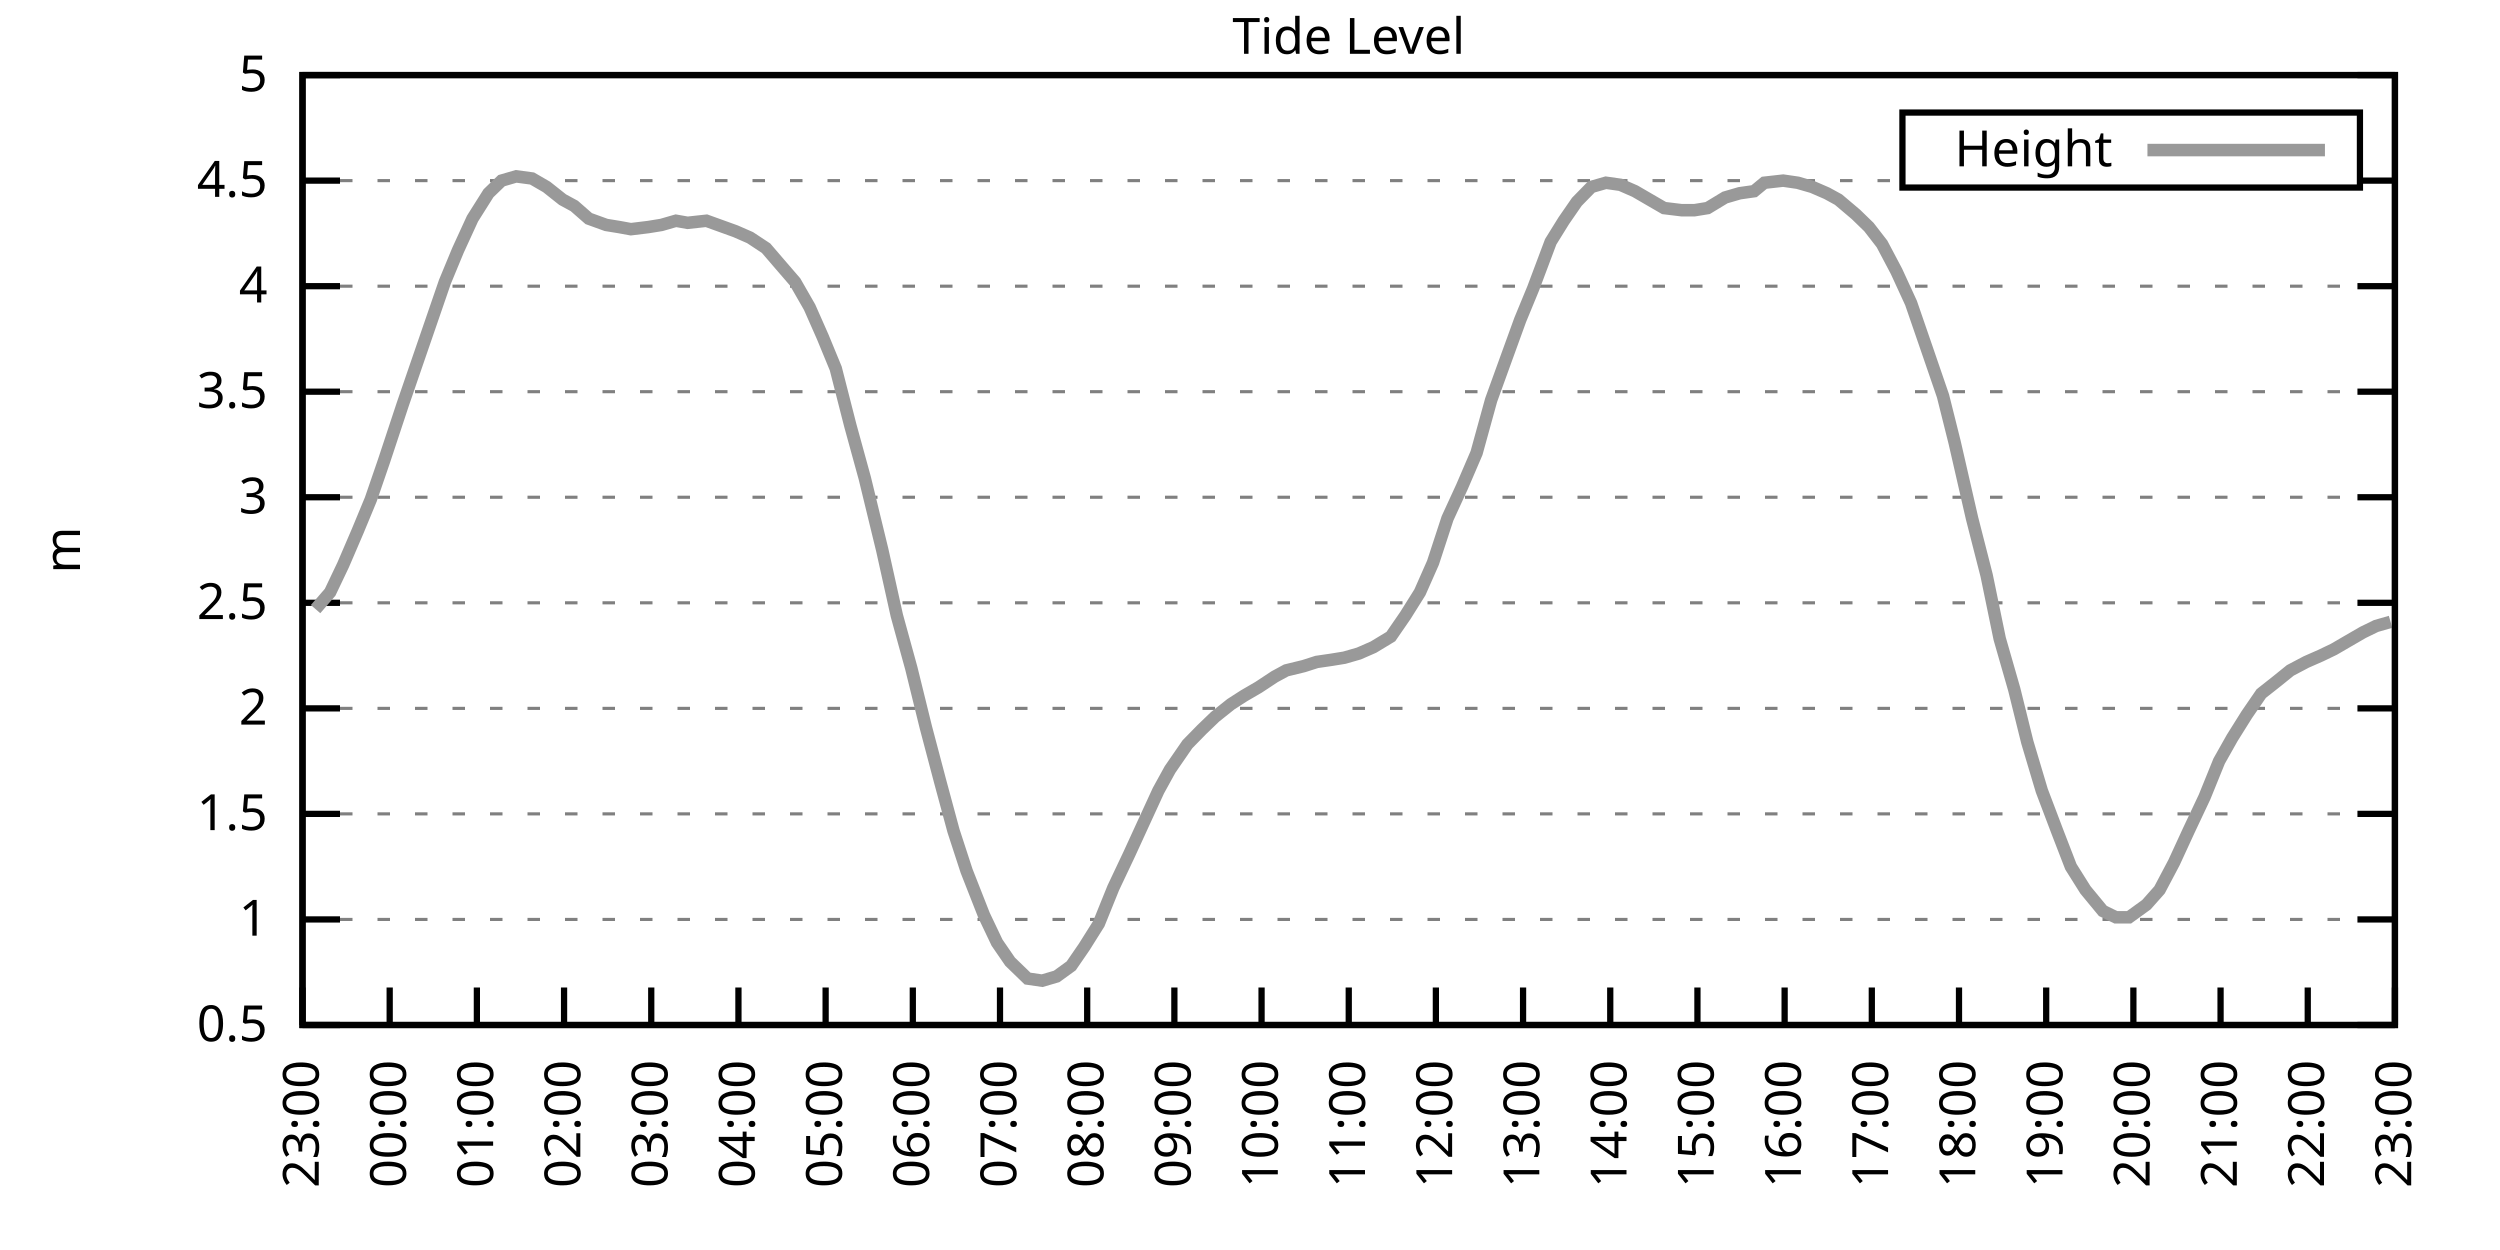
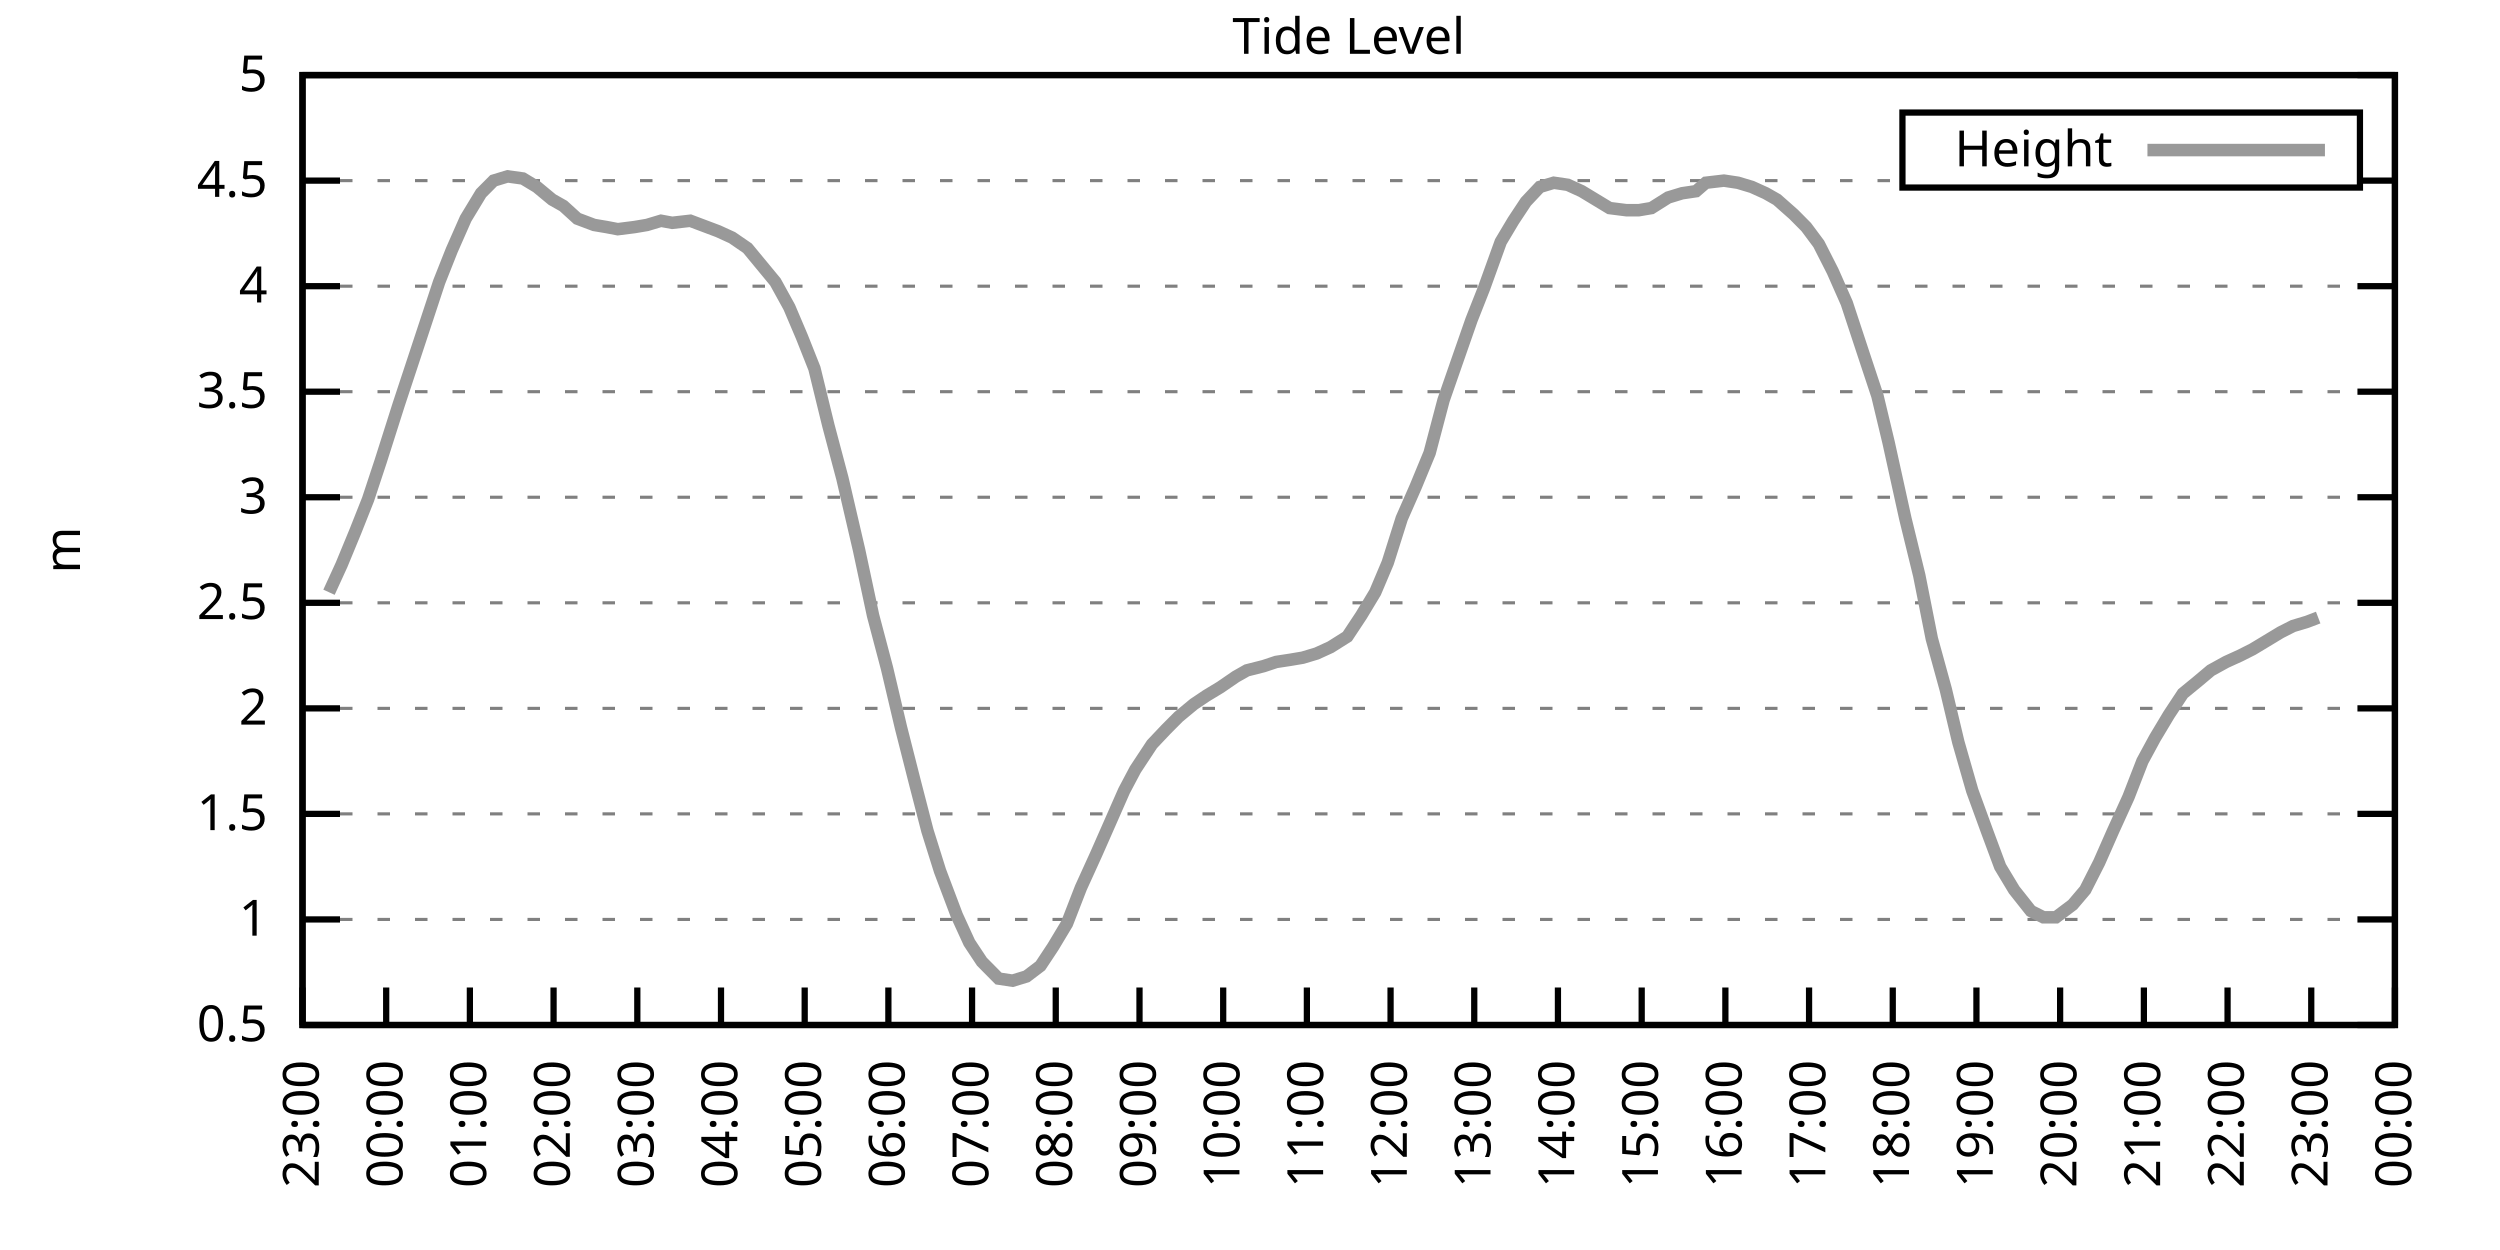
<svg xmlns="http://www.w3.org/2000/svg" xmlns:xlink="http://www.w3.org/1999/xlink" width="400" height="200" viewBox="0 0 400 200">
  <g id="gnuplot_canvas">
    <rect x="0" y="0" width="400" height="200" fill="none" />
    <defs>
      <circle id="gpDot" r="0.5" stroke-width="0.5" stroke="currentColor" />
      <path id="gpPt0" stroke-width="0.333" stroke="currentColor" d="M-1,0 h2 M0,-1 v2" />
      <path id="gpPt1" stroke-width="0.333" stroke="currentColor" d="M-1,-1 L1,1 M1,-1 L-1,1" />
      <path id="gpPt2" stroke-width="0.333" stroke="currentColor" d="M-1,0 L1,0 M0,-1 L0,1 M-1,-1 L1,1 M-1,1 L1,-1" />
      <rect id="gpPt3" stroke-width="0.333" stroke="currentColor" x="-1" y="-1" width="2" height="2" />
      <rect id="gpPt4" stroke-width="0.333" stroke="currentColor" fill="currentColor" x="-1" y="-1" width="2" height="2" />
      <circle id="gpPt5" stroke-width="0.333" stroke="currentColor" cx="0" cy="0" r="1" />
      <use xlink:href="#gpPt5" id="gpPt6" fill="currentColor" stroke="none" />
      <path id="gpPt7" stroke-width="0.333" stroke="currentColor" d="M0,-1.33 L-1.33,0.67 L1.33,0.67 z" />
      <use xlink:href="#gpPt7" id="gpPt8" fill="currentColor" stroke="none" />
      <use xlink:href="#gpPt7" id="gpPt9" stroke="currentColor" transform="rotate(180)" />
      <use xlink:href="#gpPt9" id="gpPt10" fill="currentColor" stroke="none" />
      <use xlink:href="#gpPt3" id="gpPt11" stroke="currentColor" transform="rotate(45)" />
      <use xlink:href="#gpPt11" id="gpPt12" fill="currentColor" stroke="none" />
      <path id="gpPt13" stroke-width="0.333" stroke="currentColor" d="M0,1.330 L1.265,0.411 L0.782,-1.067 L-0.782,-1.076 L-1.265,0.411 z" />
      <use xlink:href="#gpPt13" id="gpPt14" fill="currentColor" stroke="none" />
      <filter id="textbox" filterUnits="objectBoundingBox" x="0" y="0" height="1" width="1">
        <feFlood flood-color="white" flood-opacity="1" result="bgnd" />
        <feComposite in="SourceGraphic" in2="bgnd" operator="atop" />
      </filter>
      <filter id="greybox" filterUnits="objectBoundingBox" x="0" y="0" height="1" width="1">
        <feFlood flood-color="lightgrey" flood-opacity="1" result="grey" />
        <feComposite in="SourceGraphic" in2="grey" operator="atop" />
      </filter>
    </defs>
    <g fill="none" color="white" stroke="currentColor" stroke-width="1.00" stroke-linecap="butt" stroke-linejoin="miter">
</g>
    <g fill="none" color="black" stroke="currentColor" stroke-width="1.00" stroke-linecap="butt" stroke-linejoin="miter">
      <g stroke="none" shape-rendering="crispEdges">
        <polygon fill="rgb(255, 255, 255)" points="48.40,164.00 383.18,164.00 383.18,12.02 48.40,12.02 " />
      </g>
    </g>
    <g fill="none" color="black" stroke="currentColor" stroke-width="1.00" stroke-linecap="butt" stroke-linejoin="miter">
</g>
    <g fill="none" color="black" stroke="black" stroke-width="0.50" stroke-linecap="butt" stroke-linejoin="miter">
</g>
    <g fill="none" color="gray" stroke="currentColor" stroke-width="0.50" stroke-linecap="butt" stroke-linejoin="miter">
      <path stroke="gray" stroke-dasharray="2,4" class="gridline" d="M48.40,164.00 L383.19,164.00  " />
    </g>
    <g fill="none" color="gray" stroke="gray" stroke-width="1.00" stroke-linecap="butt" stroke-linejoin="miter">
</g>
    <g fill="none" color="black" stroke="currentColor" stroke-width="1.00" stroke-linecap="butt" stroke-linejoin="miter">
      <path stroke="black" d="M48.40,164.00 L54.40,164.00 M383.19,164.00 L377.19,164.00  " />
      <g transform="translate(42.80,166.60)" stroke="none" fill="black" font-family="Sans" font-size="8.00" text-anchor="end">
        <text>
          <tspan font-family="Sans"> 0.5</tspan>
        </text>
      </g>
    </g>
    <g fill="none" color="black" stroke="currentColor" stroke-width="1.00" stroke-linecap="butt" stroke-linejoin="miter">
</g>
    <g fill="none" color="black" stroke="black" stroke-width="0.50" stroke-linecap="butt" stroke-linejoin="miter">
</g>
    <g fill="none" color="gray" stroke="currentColor" stroke-width="0.50" stroke-linecap="butt" stroke-linejoin="miter">
      <path stroke="gray" stroke-dasharray="2,4" class="gridline" d="M48.40,147.11 L383.19,147.11  " />
    </g>
    <g fill="none" color="gray" stroke="gray" stroke-width="1.00" stroke-linecap="butt" stroke-linejoin="miter">
</g>
    <g fill="none" color="black" stroke="currentColor" stroke-width="1.00" stroke-linecap="butt" stroke-linejoin="miter">
      <path stroke="black" d="M48.40,147.11 L54.40,147.11 M383.19,147.11 L377.19,147.11  " />
      <g transform="translate(42.80,149.71)" stroke="none" fill="black" font-family="Sans" font-size="8.00" text-anchor="end">
        <text>
          <tspan font-family="Sans"> 1</tspan>
        </text>
      </g>
    </g>
    <g fill="none" color="black" stroke="currentColor" stroke-width="1.00" stroke-linecap="butt" stroke-linejoin="miter">
</g>
    <g fill="none" color="black" stroke="black" stroke-width="0.50" stroke-linecap="butt" stroke-linejoin="miter">
</g>
    <g fill="none" color="gray" stroke="currentColor" stroke-width="0.50" stroke-linecap="butt" stroke-linejoin="miter">
      <path stroke="gray" stroke-dasharray="2,4" class="gridline" d="M48.40,130.22 L383.19,130.22  " />
    </g>
    <g fill="none" color="gray" stroke="gray" stroke-width="1.00" stroke-linecap="butt" stroke-linejoin="miter">
</g>
    <g fill="none" color="black" stroke="currentColor" stroke-width="1.00" stroke-linecap="butt" stroke-linejoin="miter">
      <path stroke="black" d="M48.40,130.22 L54.40,130.22 M383.19,130.22 L377.19,130.22  " />
      <g transform="translate(42.80,132.82)" stroke="none" fill="black" font-family="Sans" font-size="8.00" text-anchor="end">
        <text>
          <tspan font-family="Sans"> 1.5</tspan>
        </text>
      </g>
    </g>
    <g fill="none" color="black" stroke="currentColor" stroke-width="1.00" stroke-linecap="butt" stroke-linejoin="miter">
</g>
    <g fill="none" color="black" stroke="black" stroke-width="0.50" stroke-linecap="butt" stroke-linejoin="miter">
</g>
    <g fill="none" color="gray" stroke="currentColor" stroke-width="0.50" stroke-linecap="butt" stroke-linejoin="miter">
      <path stroke="gray" stroke-dasharray="2,4" class="gridline" d="M48.40,113.34 L383.19,113.34  " />
    </g>
    <g fill="none" color="gray" stroke="gray" stroke-width="1.00" stroke-linecap="butt" stroke-linejoin="miter">
</g>
    <g fill="none" color="black" stroke="currentColor" stroke-width="1.00" stroke-linecap="butt" stroke-linejoin="miter">
      <path stroke="black" d="M48.40,113.34 L54.40,113.34 M383.19,113.34 L377.19,113.34  " />
      <g transform="translate(42.80,115.94)" stroke="none" fill="black" font-family="Sans" font-size="8.00" text-anchor="end">
        <text>
          <tspan font-family="Sans"> 2</tspan>
        </text>
      </g>
    </g>
    <g fill="none" color="black" stroke="currentColor" stroke-width="1.00" stroke-linecap="butt" stroke-linejoin="miter">
</g>
    <g fill="none" color="black" stroke="black" stroke-width="0.50" stroke-linecap="butt" stroke-linejoin="miter">
</g>
    <g fill="none" color="gray" stroke="currentColor" stroke-width="0.50" stroke-linecap="butt" stroke-linejoin="miter">
      <path stroke="gray" stroke-dasharray="2,4" class="gridline" d="M48.40,96.45 L383.19,96.45  " />
    </g>
    <g fill="none" color="gray" stroke="gray" stroke-width="1.00" stroke-linecap="butt" stroke-linejoin="miter">
</g>
    <g fill="none" color="black" stroke="currentColor" stroke-width="1.00" stroke-linecap="butt" stroke-linejoin="miter">
      <path stroke="black" d="M48.40,96.45 L54.40,96.45 M383.19,96.45 L377.19,96.45  " />
      <g transform="translate(42.80,99.05)" stroke="none" fill="black" font-family="Sans" font-size="8.00" text-anchor="end">
        <text>
          <tspan font-family="Sans"> 2.5</tspan>
        </text>
      </g>
    </g>
    <g fill="none" color="black" stroke="currentColor" stroke-width="1.00" stroke-linecap="butt" stroke-linejoin="miter">
</g>
    <g fill="none" color="black" stroke="black" stroke-width="0.50" stroke-linecap="butt" stroke-linejoin="miter">
</g>
    <g fill="none" color="gray" stroke="currentColor" stroke-width="0.50" stroke-linecap="butt" stroke-linejoin="miter">
      <path stroke="gray" stroke-dasharray="2,4" class="gridline" d="M48.40,79.56 L383.19,79.56  " />
    </g>
    <g fill="none" color="gray" stroke="gray" stroke-width="1.00" stroke-linecap="butt" stroke-linejoin="miter">
</g>
    <g fill="none" color="black" stroke="currentColor" stroke-width="1.00" stroke-linecap="butt" stroke-linejoin="miter">
      <path stroke="black" d="M48.40,79.56 L54.40,79.56 M383.19,79.56 L377.19,79.56  " />
      <g transform="translate(42.80,82.16)" stroke="none" fill="black" font-family="Sans" font-size="8.00" text-anchor="end">
        <text>
          <tspan font-family="Sans"> 3</tspan>
        </text>
      </g>
    </g>
    <g fill="none" color="black" stroke="currentColor" stroke-width="1.00" stroke-linecap="butt" stroke-linejoin="miter">
</g>
    <g fill="none" color="black" stroke="black" stroke-width="0.50" stroke-linecap="butt" stroke-linejoin="miter">
</g>
    <g fill="none" color="gray" stroke="currentColor" stroke-width="0.50" stroke-linecap="butt" stroke-linejoin="miter">
      <path stroke="gray" stroke-dasharray="2,4" class="gridline" d="M48.40,62.67 L383.19,62.67  " />
    </g>
    <g fill="none" color="gray" stroke="gray" stroke-width="1.00" stroke-linecap="butt" stroke-linejoin="miter">
</g>
    <g fill="none" color="black" stroke="currentColor" stroke-width="1.00" stroke-linecap="butt" stroke-linejoin="miter">
      <path stroke="black" d="M48.40,62.67 L54.40,62.67 M383.19,62.67 L377.19,62.67  " />
      <g transform="translate(42.80,65.27)" stroke="none" fill="black" font-family="Sans" font-size="8.00" text-anchor="end">
        <text>
          <tspan font-family="Sans"> 3.5</tspan>
        </text>
      </g>
    </g>
    <g fill="none" color="black" stroke="currentColor" stroke-width="1.00" stroke-linecap="butt" stroke-linejoin="miter">
</g>
    <g fill="none" color="black" stroke="black" stroke-width="0.50" stroke-linecap="butt" stroke-linejoin="miter">
</g>
    <g fill="none" color="gray" stroke="currentColor" stroke-width="0.50" stroke-linecap="butt" stroke-linejoin="miter">
      <path stroke="gray" stroke-dasharray="2,4" class="gridline" d="M48.40,45.79 L383.19,45.79  " />
    </g>
    <g fill="none" color="gray" stroke="gray" stroke-width="1.00" stroke-linecap="butt" stroke-linejoin="miter">
</g>
    <g fill="none" color="black" stroke="currentColor" stroke-width="1.00" stroke-linecap="butt" stroke-linejoin="miter">
      <path stroke="black" d="M48.40,45.79 L54.40,45.79 M383.19,45.79 L377.19,45.79  " />
      <g transform="translate(42.80,48.39)" stroke="none" fill="black" font-family="Sans" font-size="8.00" text-anchor="end">
        <text>
          <tspan font-family="Sans"> 4</tspan>
        </text>
      </g>
    </g>
    <g fill="none" color="black" stroke="currentColor" stroke-width="1.00" stroke-linecap="butt" stroke-linejoin="miter">
</g>
    <g fill="none" color="black" stroke="black" stroke-width="0.50" stroke-linecap="butt" stroke-linejoin="miter">
</g>
    <g fill="none" color="gray" stroke="currentColor" stroke-width="0.50" stroke-linecap="butt" stroke-linejoin="miter">
      <path stroke="gray" stroke-dasharray="2,4" class="gridline" d="M48.40,28.90 L304.39,28.90 M377.59,28.90 L383.19,28.90  " />
    </g>
    <g fill="none" color="gray" stroke="gray" stroke-width="1.00" stroke-linecap="butt" stroke-linejoin="miter">
</g>
    <g fill="none" color="black" stroke="currentColor" stroke-width="1.00" stroke-linecap="butt" stroke-linejoin="miter">
      <path stroke="black" d="M48.40,28.90 L54.40,28.90 M383.19,28.90 L377.19,28.90  " />
      <g transform="translate(42.80,31.50)" stroke="none" fill="black" font-family="Sans" font-size="8.00" text-anchor="end">
        <text>
          <tspan font-family="Sans"> 4.5</tspan>
        </text>
      </g>
    </g>
    <g fill="none" color="black" stroke="currentColor" stroke-width="1.00" stroke-linecap="butt" stroke-linejoin="miter">
</g>
    <g fill="none" color="black" stroke="black" stroke-width="0.50" stroke-linecap="butt" stroke-linejoin="miter">
</g>
    <g fill="none" color="gray" stroke="currentColor" stroke-width="0.50" stroke-linecap="butt" stroke-linejoin="miter">
      <path stroke="gray" stroke-dasharray="2,4" class="gridline" d="M48.40,12.01 L383.19,12.01  " />
    </g>
    <g fill="none" color="gray" stroke="gray" stroke-width="1.00" stroke-linecap="butt" stroke-linejoin="miter">
</g>
    <g fill="none" color="black" stroke="currentColor" stroke-width="1.00" stroke-linecap="butt" stroke-linejoin="miter">
      <path stroke="black" d="M48.40,12.01 L54.40,12.01 M383.19,12.01 L377.19,12.01  " />
      <g transform="translate(42.80,14.61)" stroke="none" fill="black" font-family="Sans" font-size="8.00" text-anchor="end">
        <text>
          <tspan font-family="Sans"> 5</tspan>
        </text>
      </g>
    </g>
    <g fill="none" color="black" stroke="currentColor" stroke-width="1.00" stroke-linecap="butt" stroke-linejoin="miter">
      <path stroke="black" d="M48.40,164.00 L48.40,158.00  " />
      <g transform="translate(51.00,169.60) rotate(270.00)" stroke="none" fill="black" font-family="Sans" font-size="8.00" text-anchor="end">
        <text>
          <tspan font-family="Sans">23:00</tspan>
        </text>
      </g>
    </g>
    <g fill="none" color="black" stroke="currentColor" stroke-width="1.00" stroke-linecap="butt" stroke-linejoin="miter">
-       <path stroke="black" d="M62.35,164.00 L62.35,158.00  " />
-       <g transform="translate(64.95,169.60) rotate(270.00)" stroke="none" fill="black" font-family="Sans" font-size="8.00" text-anchor="end">
+       <path stroke="black" d="M61.79,164.00 L61.79,158.00  " />
+       <g transform="translate(64.39,169.60) rotate(270.00)" stroke="none" fill="black" font-family="Sans" font-size="8.00" text-anchor="end">
        <text>
          <tspan font-family="Sans">00:00</tspan>
        </text>
      </g>
    </g>
    <g fill="none" color="black" stroke="currentColor" stroke-width="1.00" stroke-linecap="butt" stroke-linejoin="miter">
-       <path stroke="black" d="M76.30,164.00 L76.30,158.00  " />
-       <g transform="translate(78.90,169.60) rotate(270.00)" stroke="none" fill="black" font-family="Sans" font-size="8.00" text-anchor="end">
+       <path stroke="black" d="M75.18,164.00 L75.18,158.00  " />
+       <g transform="translate(77.78,169.60) rotate(270.00)" stroke="none" fill="black" font-family="Sans" font-size="8.00" text-anchor="end">
        <text>
          <tspan font-family="Sans">01:00</tspan>
        </text>
      </g>
    </g>
    <g fill="none" color="black" stroke="currentColor" stroke-width="1.00" stroke-linecap="butt" stroke-linejoin="miter">
-       <path stroke="black" d="M90.25,164.00 L90.25,158.00  " />
-       <g transform="translate(92.85,169.60) rotate(270.00)" stroke="none" fill="black" font-family="Sans" font-size="8.00" text-anchor="end">
+       <path stroke="black" d="M88.57,164.00 L88.57,158.00  " />
+       <g transform="translate(91.17,169.60) rotate(270.00)" stroke="none" fill="black" font-family="Sans" font-size="8.00" text-anchor="end">
        <text>
          <tspan font-family="Sans">02:00</tspan>
        </text>
      </g>
    </g>
    <g fill="none" color="black" stroke="currentColor" stroke-width="1.00" stroke-linecap="butt" stroke-linejoin="miter">
-       <path stroke="black" d="M104.20,164.00 L104.20,158.00  " />
-       <g transform="translate(106.80,169.60) rotate(270.00)" stroke="none" fill="black" font-family="Sans" font-size="8.00" text-anchor="end">
+       <path stroke="black" d="M101.97,164.00 L101.97,158.00  " />
+       <g transform="translate(104.57,169.60) rotate(270.00)" stroke="none" fill="black" font-family="Sans" font-size="8.00" text-anchor="end">
        <text>
          <tspan font-family="Sans">03:00</tspan>
        </text>
      </g>
    </g>
    <g fill="none" color="black" stroke="currentColor" stroke-width="1.00" stroke-linecap="butt" stroke-linejoin="miter">
-       <path stroke="black" d="M118.15,164.00 L118.15,158.00  " />
-       <g transform="translate(120.75,169.60) rotate(270.00)" stroke="none" fill="black" font-family="Sans" font-size="8.00" text-anchor="end">
+       <path stroke="black" d="M115.36,164.00 L115.36,158.00  " />
+       <g transform="translate(117.96,169.60) rotate(270.00)" stroke="none" fill="black" font-family="Sans" font-size="8.00" text-anchor="end">
        <text>
          <tspan font-family="Sans">04:00</tspan>
        </text>
      </g>
    </g>
    <g fill="none" color="black" stroke="currentColor" stroke-width="1.00" stroke-linecap="butt" stroke-linejoin="miter">
-       <path stroke="black" d="M132.10,164.00 L132.10,158.00  " />
-       <g transform="translate(134.70,169.60) rotate(270.00)" stroke="none" fill="black" font-family="Sans" font-size="8.00" text-anchor="end">
+       <path stroke="black" d="M128.75,164.00 L128.75,158.00  " />
+       <g transform="translate(131.35,169.60) rotate(270.00)" stroke="none" fill="black" font-family="Sans" font-size="8.00" text-anchor="end">
        <text>
          <tspan font-family="Sans">05:00</tspan>
        </text>
      </g>
    </g>
    <g fill="none" color="black" stroke="currentColor" stroke-width="1.00" stroke-linecap="butt" stroke-linejoin="miter">
-       <path stroke="black" d="M146.05,164.00 L146.05,158.00  " />
-       <g transform="translate(148.65,169.60) rotate(270.00)" stroke="none" fill="black" font-family="Sans" font-size="8.00" text-anchor="end">
+       <path stroke="black" d="M142.14,164.00 L142.14,158.00  " />
+       <g transform="translate(144.74,169.60) rotate(270.00)" stroke="none" fill="black" font-family="Sans" font-size="8.00" text-anchor="end">
        <text>
          <tspan font-family="Sans">06:00</tspan>
        </text>
      </g>
    </g>
    <g fill="none" color="black" stroke="currentColor" stroke-width="1.00" stroke-linecap="butt" stroke-linejoin="miter">
-       <path stroke="black" d="M160.00,164.00 L160.00,158.00  " />
-       <g transform="translate(162.60,169.60) rotate(270.00)" stroke="none" fill="black" font-family="Sans" font-size="8.00" text-anchor="end">
+       <path stroke="black" d="M155.53,164.00 L155.53,158.00  " />
+       <g transform="translate(158.13,169.60) rotate(270.00)" stroke="none" fill="black" font-family="Sans" font-size="8.00" text-anchor="end">
        <text>
          <tspan font-family="Sans">07:00</tspan>
        </text>
      </g>
    </g>
    <g fill="none" color="black" stroke="currentColor" stroke-width="1.00" stroke-linecap="butt" stroke-linejoin="miter">
-       <path stroke="black" d="M173.95,164.00 L173.95,158.00  " />
-       <g transform="translate(176.55,169.60) rotate(270.00)" stroke="none" fill="black" font-family="Sans" font-size="8.00" text-anchor="end">
+       <path stroke="black" d="M168.92,164.00 L168.92,158.00  " />
+       <g transform="translate(171.52,169.60) rotate(270.00)" stroke="none" fill="black" font-family="Sans" font-size="8.00" text-anchor="end">
        <text>
          <tspan font-family="Sans">08:00</tspan>
        </text>
      </g>
    </g>
    <g fill="none" color="black" stroke="currentColor" stroke-width="1.00" stroke-linecap="butt" stroke-linejoin="miter">
-       <path stroke="black" d="M187.90,164.00 L187.90,158.00  " />
-       <g transform="translate(190.50,169.60) rotate(270.00)" stroke="none" fill="black" font-family="Sans" font-size="8.00" text-anchor="end">
+       <path stroke="black" d="M182.32,164.00 L182.32,158.00  " />
+       <g transform="translate(184.92,169.60) rotate(270.00)" stroke="none" fill="black" font-family="Sans" font-size="8.00" text-anchor="end">
        <text>
          <tspan font-family="Sans">09:00</tspan>
        </text>
      </g>
    </g>
    <g fill="none" color="black" stroke="currentColor" stroke-width="1.00" stroke-linecap="butt" stroke-linejoin="miter">
-       <path stroke="black" d="M201.85,164.00 L201.85,158.00  " />
-       <g transform="translate(204.45,169.60) rotate(270.00)" stroke="none" fill="black" font-family="Sans" font-size="8.00" text-anchor="end">
+       <path stroke="black" d="M195.71,164.00 L195.71,158.00  " />
+       <g transform="translate(198.31,169.60) rotate(270.00)" stroke="none" fill="black" font-family="Sans" font-size="8.00" text-anchor="end">
        <text>
          <tspan font-family="Sans">10:00</tspan>
        </text>
      </g>
    </g>
    <g fill="none" color="black" stroke="currentColor" stroke-width="1.00" stroke-linecap="butt" stroke-linejoin="miter">
-       <path stroke="black" d="M215.80,164.00 L215.80,158.00  " />
-       <g transform="translate(218.40,169.60) rotate(270.00)" stroke="none" fill="black" font-family="Sans" font-size="8.00" text-anchor="end">
+       <path stroke="black" d="M209.10,164.00 L209.10,158.00  " />
+       <g transform="translate(211.70,169.60) rotate(270.00)" stroke="none" fill="black" font-family="Sans" font-size="8.00" text-anchor="end">
        <text>
          <tspan font-family="Sans">11:00</tspan>
        </text>
      </g>
    </g>
    <g fill="none" color="black" stroke="currentColor" stroke-width="1.00" stroke-linecap="butt" stroke-linejoin="miter">
-       <path stroke="black" d="M229.74,164.00 L229.74,158.00  " />
-       <g transform="translate(232.34,169.60) rotate(270.00)" stroke="none" fill="black" font-family="Sans" font-size="8.00" text-anchor="end">
+       <path stroke="black" d="M222.49,164.00 L222.49,158.00  " />
+       <g transform="translate(225.09,169.60) rotate(270.00)" stroke="none" fill="black" font-family="Sans" font-size="8.00" text-anchor="end">
        <text>
          <tspan font-family="Sans">12:00</tspan>
        </text>
      </g>
    </g>
    <g fill="none" color="black" stroke="currentColor" stroke-width="1.00" stroke-linecap="butt" stroke-linejoin="miter">
-       <path stroke="black" d="M243.69,164.00 L243.69,158.00  " />
-       <g transform="translate(246.29,169.60) rotate(270.00)" stroke="none" fill="black" font-family="Sans" font-size="8.00" text-anchor="end">
+       <path stroke="black" d="M235.88,164.00 L235.88,158.00  " />
+       <g transform="translate(238.48,169.60) rotate(270.00)" stroke="none" fill="black" font-family="Sans" font-size="8.00" text-anchor="end">
        <text>
          <tspan font-family="Sans">13:00</tspan>
        </text>
      </g>
    </g>
    <g fill="none" color="black" stroke="currentColor" stroke-width="1.00" stroke-linecap="butt" stroke-linejoin="miter">
-       <path stroke="black" d="M257.64,164.00 L257.64,158.00  " />
-       <g transform="translate(260.24,169.60) rotate(270.00)" stroke="none" fill="black" font-family="Sans" font-size="8.00" text-anchor="end">
+       <path stroke="black" d="M249.27,164.00 L249.27,158.00  " />
+       <g transform="translate(251.87,169.60) rotate(270.00)" stroke="none" fill="black" font-family="Sans" font-size="8.00" text-anchor="end">
        <text>
          <tspan font-family="Sans">14:00</tspan>
        </text>
      </g>
    </g>
    <g fill="none" color="black" stroke="currentColor" stroke-width="1.00" stroke-linecap="butt" stroke-linejoin="miter">
-       <path stroke="black" d="M271.59,164.00 L271.59,158.00  " />
-       <g transform="translate(274.19,169.60) rotate(270.00)" stroke="none" fill="black" font-family="Sans" font-size="8.00" text-anchor="end">
+       <path stroke="black" d="M262.67,164.00 L262.67,158.00  " />
+       <g transform="translate(265.27,169.60) rotate(270.00)" stroke="none" fill="black" font-family="Sans" font-size="8.00" text-anchor="end">
        <text>
          <tspan font-family="Sans">15:00</tspan>
        </text>
      </g>
    </g>
    <g fill="none" color="black" stroke="currentColor" stroke-width="1.00" stroke-linecap="butt" stroke-linejoin="miter">
-       <path stroke="black" d="M285.54,164.00 L285.54,158.00  " />
-       <g transform="translate(288.14,169.60) rotate(270.00)" stroke="none" fill="black" font-family="Sans" font-size="8.00" text-anchor="end">
+       <path stroke="black" d="M276.06,164.00 L276.06,158.00  " />
+       <g transform="translate(278.66,169.60) rotate(270.00)" stroke="none" fill="black" font-family="Sans" font-size="8.00" text-anchor="end">
        <text>
          <tspan font-family="Sans">16:00</tspan>
        </text>
      </g>
    </g>
    <g fill="none" color="black" stroke="currentColor" stroke-width="1.00" stroke-linecap="butt" stroke-linejoin="miter">
-       <path stroke="black" d="M299.49,164.00 L299.49,158.00  " />
-       <g transform="translate(302.09,169.60) rotate(270.00)" stroke="none" fill="black" font-family="Sans" font-size="8.00" text-anchor="end">
+       <path stroke="black" d="M289.45,164.00 L289.45,158.00  " />
+       <g transform="translate(292.05,169.60) rotate(270.00)" stroke="none" fill="black" font-family="Sans" font-size="8.00" text-anchor="end">
        <text>
          <tspan font-family="Sans">17:00</tspan>
        </text>
      </g>
    </g>
    <g fill="none" color="black" stroke="currentColor" stroke-width="1.00" stroke-linecap="butt" stroke-linejoin="miter">
-       <path stroke="black" d="M313.44,164.00 L313.44,158.00  " />
-       <g transform="translate(316.04,169.60) rotate(270.00)" stroke="none" fill="black" font-family="Sans" font-size="8.00" text-anchor="end">
+       <path stroke="black" d="M302.84,164.00 L302.84,158.00  " />
+       <g transform="translate(305.44,169.60) rotate(270.00)" stroke="none" fill="black" font-family="Sans" font-size="8.00" text-anchor="end">
        <text>
          <tspan font-family="Sans">18:00</tspan>
        </text>
      </g>
    </g>
    <g fill="none" color="black" stroke="currentColor" stroke-width="1.00" stroke-linecap="butt" stroke-linejoin="miter">
-       <path stroke="black" d="M327.39,164.00 L327.39,158.00  " />
-       <g transform="translate(329.99,169.60) rotate(270.00)" stroke="none" fill="black" font-family="Sans" font-size="8.00" text-anchor="end">
+       <path stroke="black" d="M316.23,164.00 L316.23,158.00  " />
+       <g transform="translate(318.83,169.60) rotate(270.00)" stroke="none" fill="black" font-family="Sans" font-size="8.00" text-anchor="end">
        <text>
          <tspan font-family="Sans">19:00</tspan>
        </text>
      </g>
    </g>
    <g fill="none" color="black" stroke="currentColor" stroke-width="1.00" stroke-linecap="butt" stroke-linejoin="miter">
-       <path stroke="black" d="M341.34,164.00 L341.34,158.00  " />
-       <g transform="translate(343.94,169.60) rotate(270.00)" stroke="none" fill="black" font-family="Sans" font-size="8.00" text-anchor="end">
+       <path stroke="black" d="M329.62,164.00 L329.62,158.00  " />
+       <g transform="translate(332.22,169.60) rotate(270.00)" stroke="none" fill="black" font-family="Sans" font-size="8.00" text-anchor="end">
        <text>
          <tspan font-family="Sans">20:00</tspan>
        </text>
      </g>
    </g>
    <g fill="none" color="black" stroke="currentColor" stroke-width="1.00" stroke-linecap="butt" stroke-linejoin="miter">
-       <path stroke="black" d="M355.29,164.00 L355.29,158.00  " />
-       <g transform="translate(357.89,169.60) rotate(270.00)" stroke="none" fill="black" font-family="Sans" font-size="8.00" text-anchor="end">
+       <path stroke="black" d="M343.02,164.00 L343.02,158.00  " />
+       <g transform="translate(345.62,169.60) rotate(270.00)" stroke="none" fill="black" font-family="Sans" font-size="8.00" text-anchor="end">
        <text>
          <tspan font-family="Sans">21:00</tspan>
        </text>
      </g>
    </g>
    <g fill="none" color="black" stroke="currentColor" stroke-width="1.00" stroke-linecap="butt" stroke-linejoin="miter">
-       <path stroke="black" d="M369.24,164.00 L369.24,158.00  " />
-       <g transform="translate(371.84,169.60) rotate(270.00)" stroke="none" fill="black" font-family="Sans" font-size="8.00" text-anchor="end">
+       <path stroke="black" d="M356.41,164.00 L356.41,158.00  " />
+       <g transform="translate(359.01,169.60) rotate(270.00)" stroke="none" fill="black" font-family="Sans" font-size="8.00" text-anchor="end">
        <text>
          <tspan font-family="Sans">22:00</tspan>
+         </text>
+       </g>
+     </g>
+     <g fill="none" color="black" stroke="currentColor" stroke-width="1.00" stroke-linecap="butt" stroke-linejoin="miter">
+       <path stroke="black" d="M369.80,164.00 L369.80,158.00  " />
+       <g transform="translate(372.40,169.60) rotate(270.00)" stroke="none" fill="black" font-family="Sans" font-size="8.00" text-anchor="end">
+         <text>
+           <tspan font-family="Sans">23:00</tspan>
        </text>
      </g>
    </g>
    <g fill="none" color="black" stroke="currentColor" stroke-width="1.00" stroke-linecap="butt" stroke-linejoin="miter">
      <path stroke="black" d="M383.19,164.00 L383.19,158.00  " />
      <g transform="translate(385.79,169.60) rotate(270.00)" stroke="none" fill="black" font-family="Sans" font-size="8.00" text-anchor="end">
        <text>
-           <tspan font-family="Sans">23:00</tspan>
+           <tspan font-family="Sans">00:00</tspan>
        </text>
      </g>
    </g>
    <g fill="none" color="black" stroke="currentColor" stroke-width="1.00" stroke-linecap="butt" stroke-linejoin="miter">
</g>
    <g fill="none" color="black" stroke="currentColor" stroke-width="1.00" stroke-linecap="butt" stroke-linejoin="miter">
      <path stroke="black" d="M48.40,12.01 L48.40,164.00 L383.19,164.00 L383.19,12.01 L48.40,12.01 Z  " />
    </g>
    <g fill="none" color="black" stroke="currentColor" stroke-width="1.00" stroke-linecap="butt" stroke-linejoin="miter">
</g>
    <g fill="none" color="black" stroke="currentColor" stroke-width="1.00" stroke-linecap="butt" stroke-linejoin="miter">
      <path stroke="black" d="M304.39,30.01 L304.39,18.01 L377.59,18.01 L377.59,30.01 L304.39,30.01 Z  " />
    </g>
    <g id="Tide_level_plot_1">
      <g fill="none" color="white" stroke="black" stroke-width="2.00" stroke-linecap="butt" stroke-linejoin="miter">
</g>
      <g fill="none" color="black" stroke="currentColor" stroke-width="2.00" stroke-linecap="butt" stroke-linejoin="miter">
        <g transform="translate(337.99,26.61)" stroke="none" fill="black" font-family="Sans" font-size="8.00" text-anchor="end">
          <text>
            <tspan font-family="Sans">Height</tspan>
          </text>
        </g>
      </g>
      <g fill="none" color="black" stroke="currentColor" stroke-width="2.00" stroke-linecap="butt" stroke-linejoin="miter">
-         <path stroke="rgb(153, 153, 153)" d="M343.59,24.01 L371.99,24.01 M50.49,97.46 L52.82,94.76 L54.91,90.37 L57.23,84.97 L59.33,79.90 L61.42,73.82   L64.44,64.70 L66.53,58.62 L71.18,45.11 L73.28,40.04 L75.60,34.98 L78.16,30.92 L80.25,28.90 L82.58,28.22   L85.13,28.56 L87.46,29.91 L90.02,31.94 L91.88,32.95 L94.20,34.98 L96.99,35.99 L99.08,36.33 L100.94,36.67   L103.73,36.33 L105.83,35.99 L108.15,35.32 L110.01,35.65 L113.03,35.32 L117.68,37.00 L120.01,38.02 L122.57,39.71   L124.89,42.41 L127.22,45.11 L129.54,49.16 L131.63,53.89 L133.72,58.96 L136.05,68.08 L138.37,76.52 L141.16,88.00   L143.49,98.48 L145.81,106.92 L148.14,116.38 L150.46,125.16 L152.56,132.93 L154.65,139.34 L157.44,146.44 L159.53,150.83   L161.62,153.87 L164.41,156.57 L166.74,156.91 L169.06,156.23 L171.39,154.54 L173.48,151.50 L175.81,147.79 L178.13,142.05   L180.69,136.64 L183.01,131.58 L185.34,126.51 L187.20,123.13 L189.99,119.08 L192.31,116.71 L194.41,114.69 L196.96,112.66   L199.06,111.31 L201.38,109.96 L203.94,108.27 L205.80,107.26 L208.59,106.58 L210.68,105.91 L213.01,105.57 L215.10,105.23   L217.42,104.56 L219.75,103.54 L222.54,101.85 L224.86,98.48 L227.19,94.76 L229.28,90.03 L231.60,82.94 L233.93,77.87   L236.25,72.47 L238.58,64.02 L240.90,57.61 L243.23,51.19 L245.32,46.12 L248.11,38.69 L250.20,35.32 L252.30,32.28   L254.62,29.91 L256.95,29.24 L259.27,29.57 L261.60,30.59 L263.92,31.94 L266.25,33.29 L269.04,33.63 L271.13,33.63   L273.22,33.29 L276.01,31.60 L278.34,30.92 L280.66,30.59 L282.29,29.24 L285.31,28.90 L287.64,29.24 L289.96,29.91   L292.29,30.92 L294.15,31.94 L296.94,34.30 L299.03,36.33 L301.12,39.03 L303.44,43.42 L305.77,48.49 L308.56,56.59   L310.88,63.35 L312.74,70.78 L315.53,82.94 L317.86,92.06 L319.95,102.19 L322.28,110.30 L324.37,118.74 L326.69,126.51   L329.25,133.26 L331.34,138.67 L333.67,142.38 L336.46,145.76 L338.55,146.77 L340.64,146.77 L343.43,144.75 L345.53,142.38   L347.85,137.99 L350.18,132.93 L352.73,127.52 L355.06,121.78 L357.15,118.07 L359.48,114.35 L361.80,110.97 L364.36,108.95   L366.45,107.26 L369.01,105.91 L371.33,104.89 L373.43,103.88 L375.75,102.53 L378.08,101.18 L380.17,100.16 L382.49,99.49    " />
+         <path stroke="rgb(153, 153, 153)" d="M343.59,24.01 L371.99,24.01 M52.64,94.76 L54.65,90.37 L56.88,84.97 L58.89,79.90 L60.90,73.82 L63.80,64.70   L65.81,58.62 L70.27,45.11 L72.28,40.04 L74.51,34.98 L76.97,30.92 L78.98,28.90 L81.21,28.22 L83.66,28.56   L85.90,29.91 L88.35,31.94 L90.14,32.95 L92.37,34.98 L95.05,35.99 L97.06,36.33 L98.84,36.67 L101.52,36.33   L103.53,35.99 L105.76,35.32 L107.55,35.65 L110.45,35.32 L114.91,37.00 L117.14,38.02 L119.60,39.71 L121.83,42.41   L124.06,45.11 L126.29,49.16 L128.30,53.89 L130.31,58.96 L132.54,68.08 L134.78,76.52 L137.45,88.00 L139.69,98.48   L141.92,106.92 L144.15,116.38 L146.38,125.16 L148.39,132.93 L150.40,139.34 L153.08,146.44 L155.09,150.83 L157.10,153.87   L159.77,156.57 L162.01,156.91 L164.24,156.23 L166.47,154.54 L168.48,151.50 L170.71,147.79 L172.94,142.05 L175.40,136.64   L177.63,131.58 L179.86,126.51 L181.65,123.13 L184.32,119.08 L186.56,116.71 L188.57,114.69 L191.02,112.66 L193.03,111.31   L195.26,109.96 L197.72,108.27 L199.50,107.26 L202.18,106.58 L204.19,105.91 L206.42,105.57 L208.43,105.23 L210.66,104.56   L212.89,103.54 L215.57,101.85 L217.80,98.48 L220.04,94.76 L222.04,90.03 L224.28,82.94 L226.51,77.87 L228.74,72.47   L230.97,64.02 L233.20,57.61 L235.44,51.19 L237.44,46.12 L240.12,38.69 L242.13,35.32 L244.14,32.28 L246.37,29.91   L248.60,29.24 L250.84,29.57 L253.07,30.59 L255.30,31.94 L257.53,33.29 L260.21,33.63 L262.22,33.63 L264.23,33.29   L266.91,31.60 L269.14,30.92 L271.37,30.59 L272.93,29.24 L275.83,28.90 L278.07,29.24 L280.30,29.91 L282.53,30.92   L284.32,31.94 L286.99,34.30 L289.00,36.33 L291.01,39.03 L293.24,43.42 L295.48,48.49 L298.15,56.59 L300.39,63.35   L302.17,70.78 L304.85,82.94 L307.08,92.06 L309.09,102.19 L311.32,110.30 L313.33,118.74 L315.56,126.51 L318.02,133.26   L320.03,138.67 L322.26,142.38 L324.94,145.76 L326.95,146.77 L328.95,146.77 L331.63,144.75 L333.64,142.38 L335.87,137.99   L338.10,132.93 L340.56,127.52 L342.79,121.78 L344.80,118.07 L347.03,114.35 L349.26,110.97 L351.72,108.95 L353.73,107.26   L356.18,105.91 L358.42,104.89 L360.42,103.88 L362.66,102.53 L364.89,101.18 L366.90,100.16 L369.13,99.49 L370.91,98.81    " />
      </g>
    </g>
    <g fill="none" color="black" stroke="currentColor" stroke-width="2.00" stroke-linecap="butt" stroke-linejoin="miter">
</g>
    <g fill="none" color="black" stroke="black" stroke-width="1.00" stroke-linecap="butt" stroke-linejoin="miter">
</g>
    <g fill="none" color="black" stroke="currentColor" stroke-width="1.00" stroke-linecap="butt" stroke-linejoin="miter">
      <path stroke="black" d="M48.40,12.01 L48.40,164.00 L383.19,164.00 L383.19,12.01 L48.40,12.01 Z  " />
      <g transform="translate(12.80,88.01) rotate(270.00)" stroke="none" fill="black" font-family="Sans" font-size="8.00" text-anchor="middle">
        <text>
          <tspan font-family="Sans">m</tspan>
        </text>
      </g>
    </g>
    <g fill="none" color="black" stroke="currentColor" stroke-width="1.00" stroke-linecap="butt" stroke-linejoin="miter">
</g>
    <g fill="none" color="black" stroke="currentColor" stroke-width="1.00" stroke-linecap="butt" stroke-linejoin="miter">
      <g transform="translate(215.79,8.61)" stroke="none" fill="black" font-family="Sans" font-size="8.00" text-anchor="middle">
        <text>
          <tspan font-family="Sans">Tide Level</tspan>
        </text>
      </g>
    </g>
    <g fill="none" color="black" stroke="currentColor" stroke-width="1.00" stroke-linecap="butt" stroke-linejoin="miter">
</g>
  </g>
</svg>
